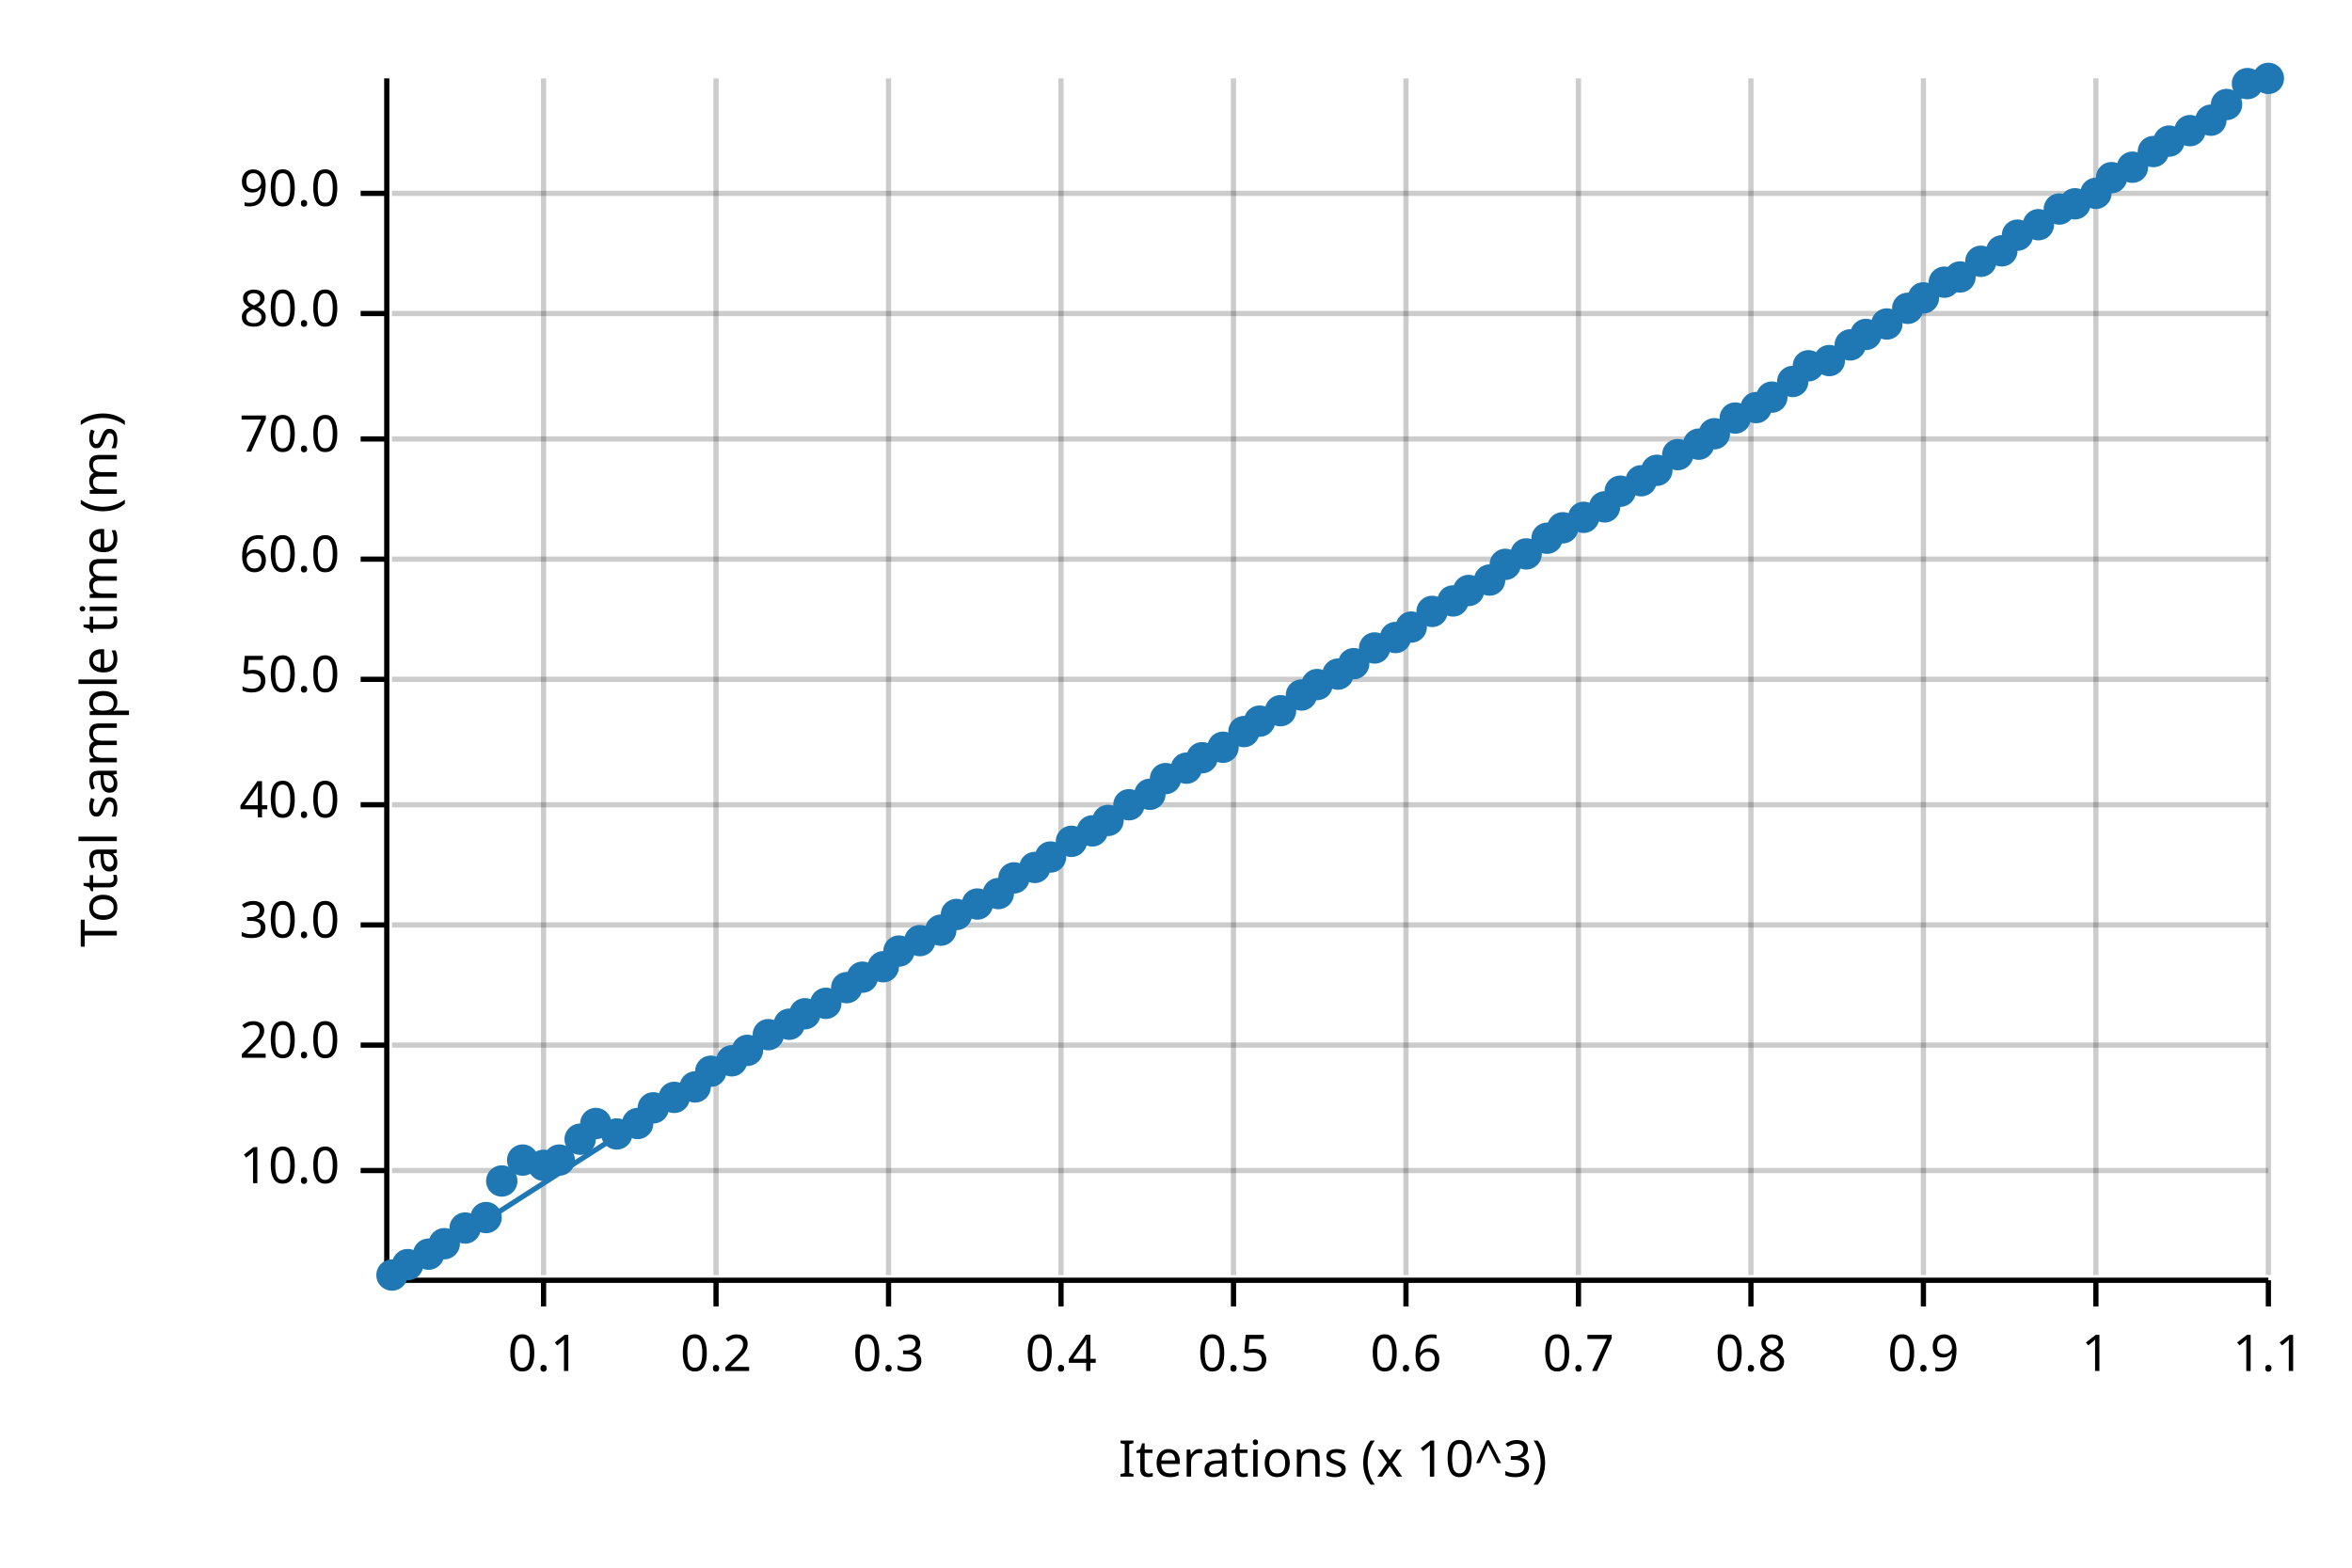
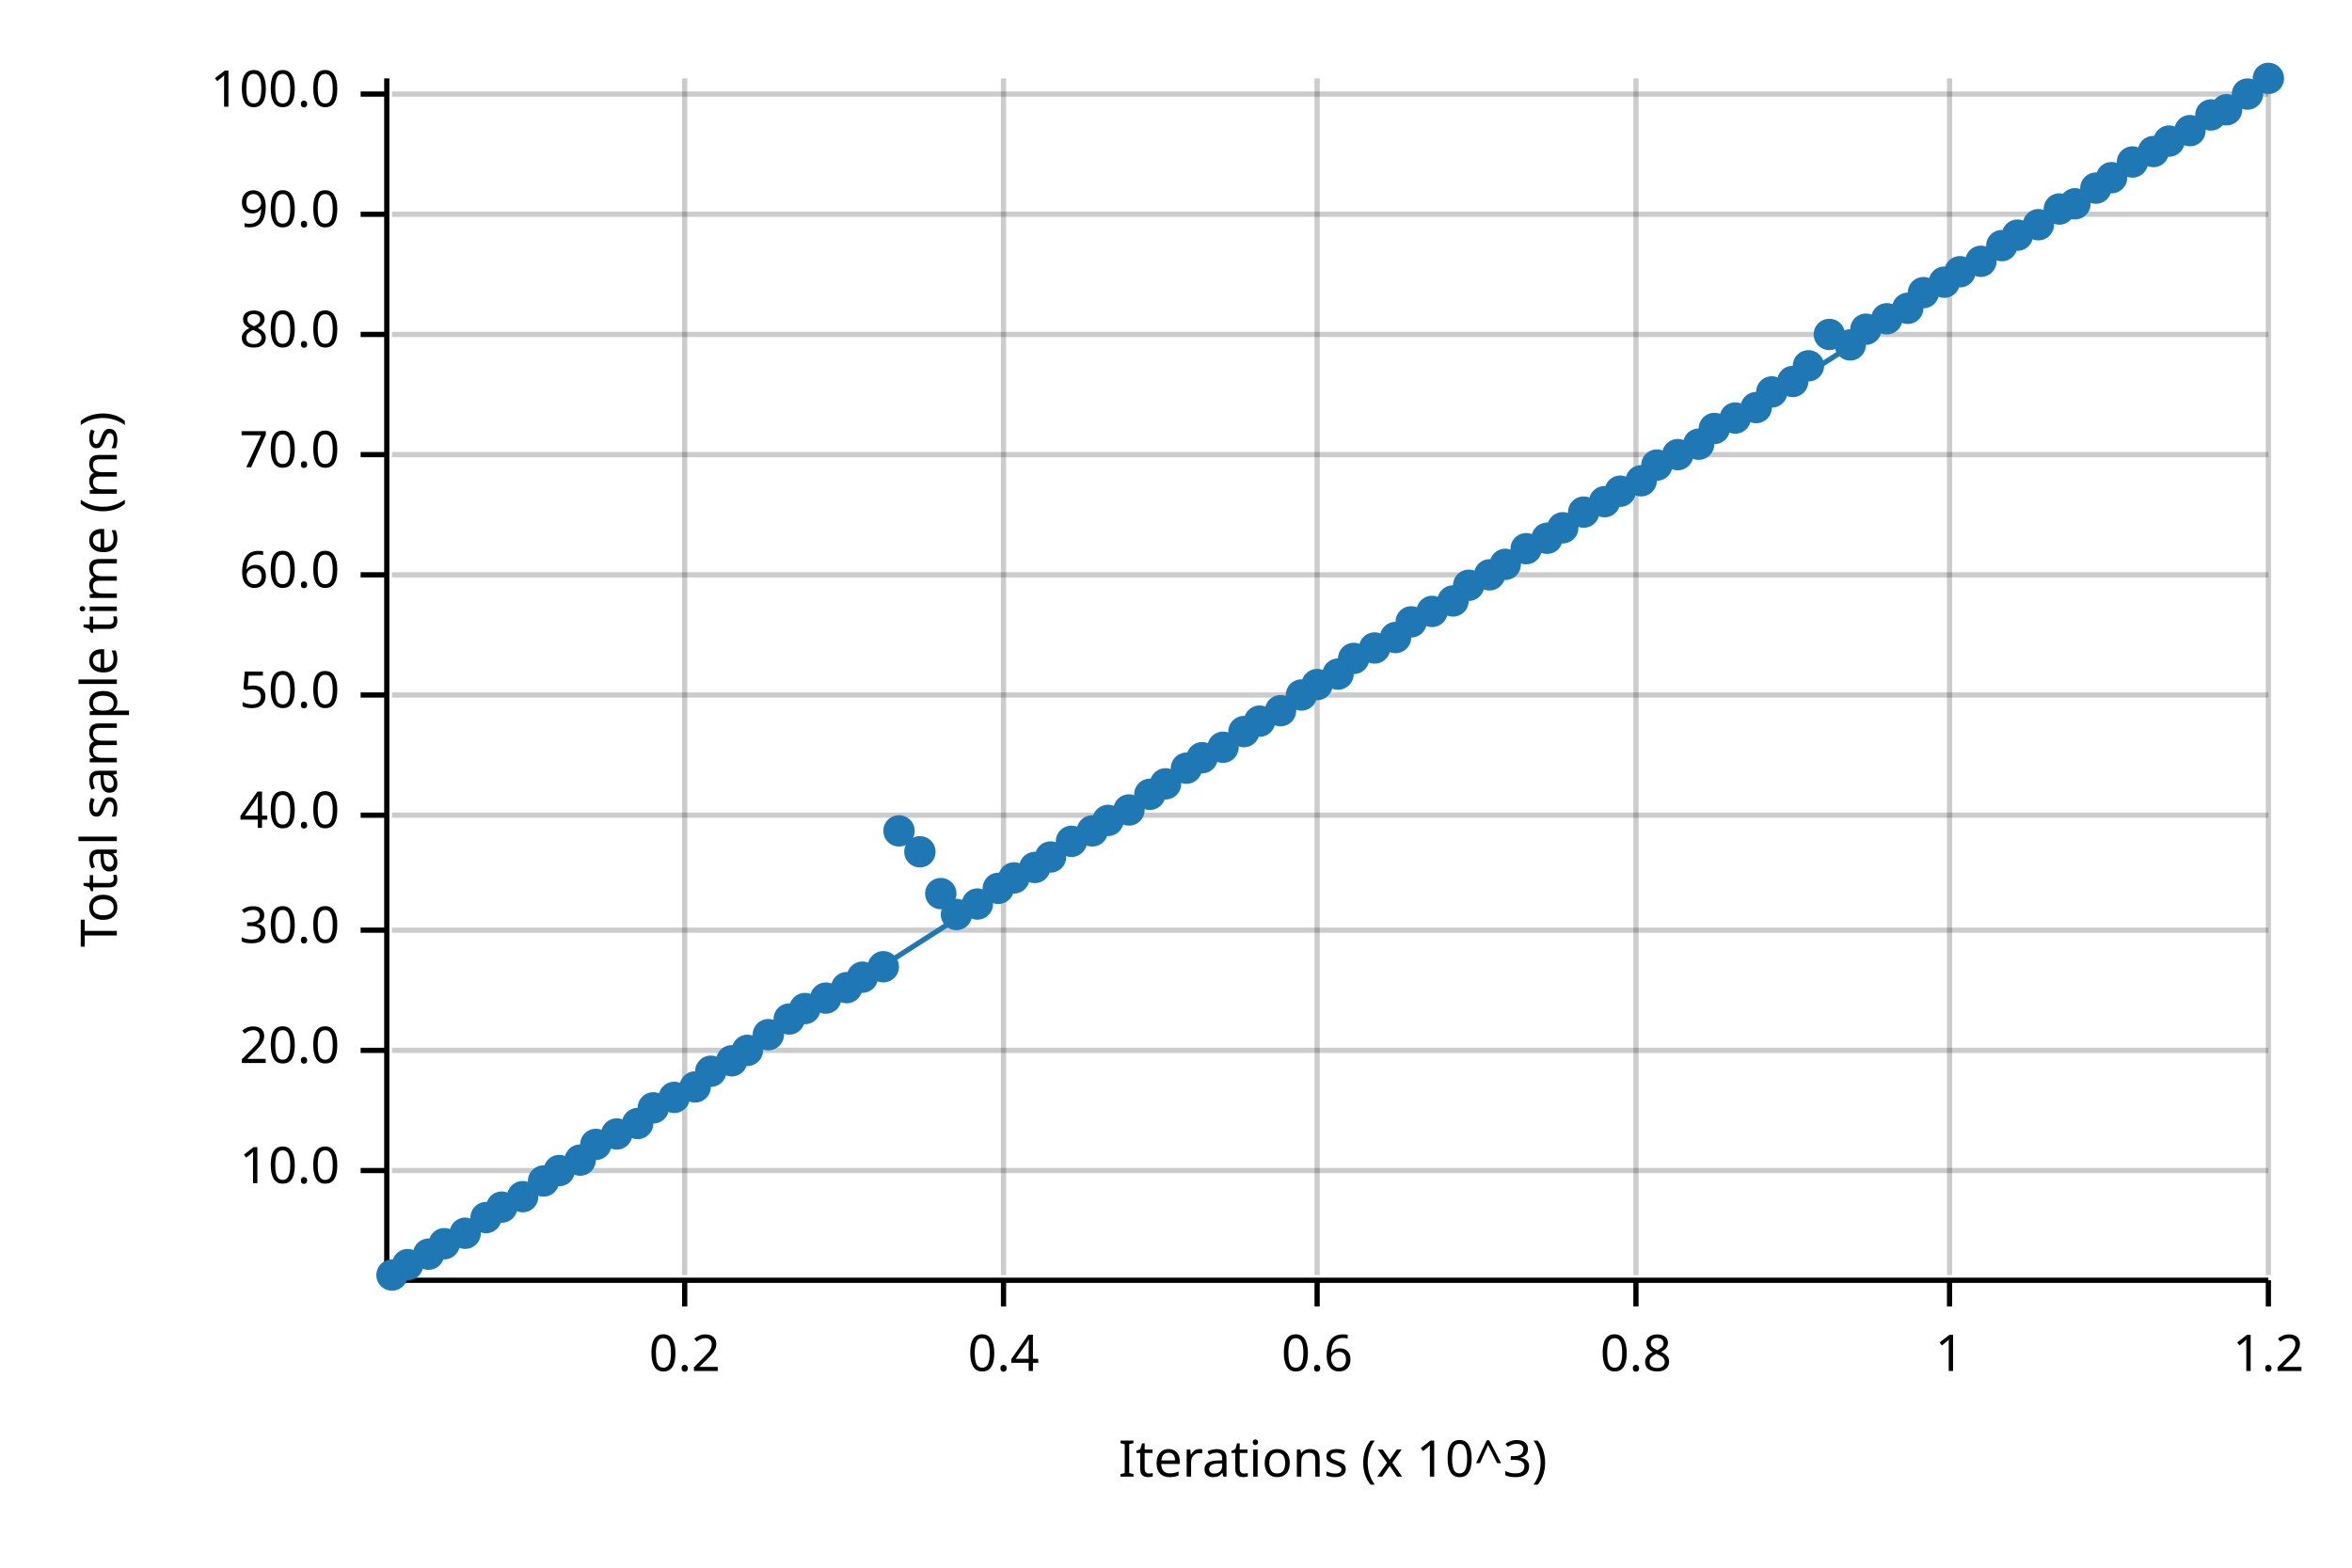
<svg xmlns="http://www.w3.org/2000/svg" width="450" height="300" viewBox="0 0 450 300">
  <text x="15" y="130" dy="0.76em" text-anchor="middle" font-family="sans-serif" font-size="9.677" opacity="1" fill="#000000" transform="rotate(270, 15, 130)">
Total sample time (ms)
</text>
  <text x="255" y="285" dy="-0.5ex" text-anchor="middle" font-family="sans-serif" font-size="9.677" opacity="1" fill="#000000">
Iterations (x 10^3)
</text>
-   <line opacity="0.2" stroke="#000000" stroke-width="1" x1="104" y1="244" x2="104" y2="15" />
-   <line opacity="0.2" stroke="#000000" stroke-width="1" x1="137" y1="244" x2="137" y2="15" />
-   <line opacity="0.2" stroke="#000000" stroke-width="1" x1="170" y1="244" x2="170" y2="15" />
-   <line opacity="0.2" stroke="#000000" stroke-width="1" x1="203" y1="244" x2="203" y2="15" />
-   <line opacity="0.2" stroke="#000000" stroke-width="1" x1="236" y1="244" x2="236" y2="15" />
-   <line opacity="0.2" stroke="#000000" stroke-width="1" x1="269" y1="244" x2="269" y2="15" />
-   <line opacity="0.2" stroke="#000000" stroke-width="1" x1="302" y1="244" x2="302" y2="15" />
-   <line opacity="0.2" stroke="#000000" stroke-width="1" x1="335" y1="244" x2="335" y2="15" />
-   <line opacity="0.2" stroke="#000000" stroke-width="1" x1="368" y1="244" x2="368" y2="15" />
-   <line opacity="0.2" stroke="#000000" stroke-width="1" x1="401" y1="244" x2="401" y2="15" />
+   <line opacity="0.2" stroke="#000000" stroke-width="1" x1="131" y1="244" x2="131" y2="15" />
+   <line opacity="0.2" stroke="#000000" stroke-width="1" x1="192" y1="244" x2="192" y2="15" />
+   <line opacity="0.2" stroke="#000000" stroke-width="1" x1="252" y1="244" x2="252" y2="15" />
+   <line opacity="0.2" stroke="#000000" stroke-width="1" x1="313" y1="244" x2="313" y2="15" />
+   <line opacity="0.2" stroke="#000000" stroke-width="1" x1="373" y1="244" x2="373" y2="15" />
  <line opacity="0.2" stroke="#000000" stroke-width="1" x1="434" y1="244" x2="434" y2="15" />
  <line opacity="0.2" stroke="#000000" stroke-width="1" x1="75" y1="224" x2="434" y2="224" />
-   <line opacity="0.2" stroke="#000000" stroke-width="1" x1="75" y1="200" x2="434" y2="200" />
-   <line opacity="0.2" stroke="#000000" stroke-width="1" x1="75" y1="177" x2="434" y2="177" />
-   <line opacity="0.2" stroke="#000000" stroke-width="1" x1="75" y1="154" x2="434" y2="154" />
-   <line opacity="0.2" stroke="#000000" stroke-width="1" x1="75" y1="130" x2="434" y2="130" />
-   <line opacity="0.2" stroke="#000000" stroke-width="1" x1="75" y1="107" x2="434" y2="107" />
-   <line opacity="0.2" stroke="#000000" stroke-width="1" x1="75" y1="84" x2="434" y2="84" />
-   <line opacity="0.2" stroke="#000000" stroke-width="1" x1="75" y1="60" x2="434" y2="60" />
-   <line opacity="0.2" stroke="#000000" stroke-width="1" x1="75" y1="37" x2="434" y2="37" />
+   <line opacity="0.2" stroke="#000000" stroke-width="1" x1="75" y1="201" x2="434" y2="201" />
+   <line opacity="0.2" stroke="#000000" stroke-width="1" x1="75" y1="178" x2="434" y2="178" />
+   <line opacity="0.2" stroke="#000000" stroke-width="1" x1="75" y1="156" x2="434" y2="156" />
+   <line opacity="0.2" stroke="#000000" stroke-width="1" x1="75" y1="133" x2="434" y2="133" />
+   <line opacity="0.2" stroke="#000000" stroke-width="1" x1="75" y1="110" x2="434" y2="110" />
+   <line opacity="0.2" stroke="#000000" stroke-width="1" x1="75" y1="87" x2="434" y2="87" />
+   <line opacity="0.2" stroke="#000000" stroke-width="1" x1="75" y1="64" x2="434" y2="64" />
+   <line opacity="0.2" stroke="#000000" stroke-width="1" x1="75" y1="41" x2="434" y2="41" />
+   <line opacity="0.2" stroke="#000000" stroke-width="1" x1="75" y1="18" x2="434" y2="18" />
  <polyline fill="none" opacity="1" stroke="#000000" stroke-width="1" points="74,15 74,244 " />
  <text x="65" y="224" dy="0.5ex" text-anchor="end" font-family="sans-serif" font-size="9.677" opacity="1" fill="#000000">
10.0
</text>
  <polyline fill="none" opacity="1" stroke="#000000" stroke-width="1" points="69,224 74,224 " />
-   <text x="65" y="200" dy="0.5ex" text-anchor="end" font-family="sans-serif" font-size="9.677" opacity="1" fill="#000000">
+   <text x="65" y="201" dy="0.5ex" text-anchor="end" font-family="sans-serif" font-size="9.677" opacity="1" fill="#000000">
20.0
</text>
-   <polyline fill="none" opacity="1" stroke="#000000" stroke-width="1" points="69,200 74,200 " />
-   <text x="65" y="177" dy="0.5ex" text-anchor="end" font-family="sans-serif" font-size="9.677" opacity="1" fill="#000000">
+   <polyline fill="none" opacity="1" stroke="#000000" stroke-width="1" points="69,201 74,201 " />
+   <text x="65" y="178" dy="0.5ex" text-anchor="end" font-family="sans-serif" font-size="9.677" opacity="1" fill="#000000">
30.0
</text>
-   <polyline fill="none" opacity="1" stroke="#000000" stroke-width="1" points="69,177 74,177 " />
-   <text x="65" y="154" dy="0.5ex" text-anchor="end" font-family="sans-serif" font-size="9.677" opacity="1" fill="#000000">
+   <polyline fill="none" opacity="1" stroke="#000000" stroke-width="1" points="69,178 74,178 " />
+   <text x="65" y="156" dy="0.5ex" text-anchor="end" font-family="sans-serif" font-size="9.677" opacity="1" fill="#000000">
40.0
</text>
-   <polyline fill="none" opacity="1" stroke="#000000" stroke-width="1" points="69,154 74,154 " />
-   <text x="65" y="130" dy="0.5ex" text-anchor="end" font-family="sans-serif" font-size="9.677" opacity="1" fill="#000000">
+   <polyline fill="none" opacity="1" stroke="#000000" stroke-width="1" points="69,156 74,156 " />
+   <text x="65" y="133" dy="0.5ex" text-anchor="end" font-family="sans-serif" font-size="9.677" opacity="1" fill="#000000">
50.0
</text>
-   <polyline fill="none" opacity="1" stroke="#000000" stroke-width="1" points="69,130 74,130 " />
-   <text x="65" y="107" dy="0.5ex" text-anchor="end" font-family="sans-serif" font-size="9.677" opacity="1" fill="#000000">
+   <polyline fill="none" opacity="1" stroke="#000000" stroke-width="1" points="69,133 74,133 " />
+   <text x="65" y="110" dy="0.5ex" text-anchor="end" font-family="sans-serif" font-size="9.677" opacity="1" fill="#000000">
60.0
</text>
-   <polyline fill="none" opacity="1" stroke="#000000" stroke-width="1" points="69,107 74,107 " />
-   <text x="65" y="84" dy="0.5ex" text-anchor="end" font-family="sans-serif" font-size="9.677" opacity="1" fill="#000000">
+   <polyline fill="none" opacity="1" stroke="#000000" stroke-width="1" points="69,110 74,110 " />
+   <text x="65" y="87" dy="0.5ex" text-anchor="end" font-family="sans-serif" font-size="9.677" opacity="1" fill="#000000">
70.0
</text>
-   <polyline fill="none" opacity="1" stroke="#000000" stroke-width="1" points="69,84 74,84 " />
-   <text x="65" y="60" dy="0.5ex" text-anchor="end" font-family="sans-serif" font-size="9.677" opacity="1" fill="#000000">
+   <polyline fill="none" opacity="1" stroke="#000000" stroke-width="1" points="69,87 74,87 " />
+   <text x="65" y="64" dy="0.5ex" text-anchor="end" font-family="sans-serif" font-size="9.677" opacity="1" fill="#000000">
80.0
</text>
-   <polyline fill="none" opacity="1" stroke="#000000" stroke-width="1" points="69,60 74,60 " />
-   <text x="65" y="37" dy="0.5ex" text-anchor="end" font-family="sans-serif" font-size="9.677" opacity="1" fill="#000000">
+   <polyline fill="none" opacity="1" stroke="#000000" stroke-width="1" points="69,64 74,64 " />
+   <text x="65" y="41" dy="0.5ex" text-anchor="end" font-family="sans-serif" font-size="9.677" opacity="1" fill="#000000">
90.0
</text>
-   <polyline fill="none" opacity="1" stroke="#000000" stroke-width="1" points="69,37 74,37 " />
+   <polyline fill="none" opacity="1" stroke="#000000" stroke-width="1" points="69,41 74,41 " />
+   <text x="65" y="18" dy="0.5ex" text-anchor="end" font-family="sans-serif" font-size="9.677" opacity="1" fill="#000000">
+ 100.0
+ </text>
+   <polyline fill="none" opacity="1" stroke="#000000" stroke-width="1" points="69,18 74,18 " />
  <polyline fill="none" opacity="1" stroke="#000000" stroke-width="1" points="75,245 434,245 " />
-   <text x="104" y="255" dy="0.76em" text-anchor="middle" font-family="sans-serif" font-size="9.677" opacity="1" fill="#000000">
- 0.1
- </text>
-   <polyline fill="none" opacity="1" stroke="#000000" stroke-width="1" points="104,245 104,250 " />
-   <text x="137" y="255" dy="0.76em" text-anchor="middle" font-family="sans-serif" font-size="9.677" opacity="1" fill="#000000">
+   <text x="131" y="255" dy="0.76em" text-anchor="middle" font-family="sans-serif" font-size="9.677" opacity="1" fill="#000000">
0.2
</text>
-   <polyline fill="none" opacity="1" stroke="#000000" stroke-width="1" points="137,245 137,250 " />
-   <text x="170" y="255" dy="0.76em" text-anchor="middle" font-family="sans-serif" font-size="9.677" opacity="1" fill="#000000">
- 0.3
- </text>
-   <polyline fill="none" opacity="1" stroke="#000000" stroke-width="1" points="170,245 170,250 " />
-   <text x="203" y="255" dy="0.76em" text-anchor="middle" font-family="sans-serif" font-size="9.677" opacity="1" fill="#000000">
+   <polyline fill="none" opacity="1" stroke="#000000" stroke-width="1" points="131,245 131,250 " />
+   <text x="192" y="255" dy="0.76em" text-anchor="middle" font-family="sans-serif" font-size="9.677" opacity="1" fill="#000000">
0.4
</text>
-   <polyline fill="none" opacity="1" stroke="#000000" stroke-width="1" points="203,245 203,250 " />
-   <text x="236" y="255" dy="0.76em" text-anchor="middle" font-family="sans-serif" font-size="9.677" opacity="1" fill="#000000">
- 0.5
- </text>
-   <polyline fill="none" opacity="1" stroke="#000000" stroke-width="1" points="236,245 236,250 " />
-   <text x="269" y="255" dy="0.76em" text-anchor="middle" font-family="sans-serif" font-size="9.677" opacity="1" fill="#000000">
+   <polyline fill="none" opacity="1" stroke="#000000" stroke-width="1" points="192,245 192,250 " />
+   <text x="252" y="255" dy="0.76em" text-anchor="middle" font-family="sans-serif" font-size="9.677" opacity="1" fill="#000000">
0.6
</text>
-   <polyline fill="none" opacity="1" stroke="#000000" stroke-width="1" points="269,245 269,250 " />
-   <text x="302" y="255" dy="0.76em" text-anchor="middle" font-family="sans-serif" font-size="9.677" opacity="1" fill="#000000">
- 0.7
- </text>
-   <polyline fill="none" opacity="1" stroke="#000000" stroke-width="1" points="302,245 302,250 " />
-   <text x="335" y="255" dy="0.76em" text-anchor="middle" font-family="sans-serif" font-size="9.677" opacity="1" fill="#000000">
+   <polyline fill="none" opacity="1" stroke="#000000" stroke-width="1" points="252,245 252,250 " />
+   <text x="313" y="255" dy="0.76em" text-anchor="middle" font-family="sans-serif" font-size="9.677" opacity="1" fill="#000000">
0.8
</text>
-   <polyline fill="none" opacity="1" stroke="#000000" stroke-width="1" points="335,245 335,250 " />
-   <text x="368" y="255" dy="0.76em" text-anchor="middle" font-family="sans-serif" font-size="9.677" opacity="1" fill="#000000">
- 0.9
- </text>
-   <polyline fill="none" opacity="1" stroke="#000000" stroke-width="1" points="368,245 368,250 " />
-   <text x="401" y="255" dy="0.76em" text-anchor="middle" font-family="sans-serif" font-size="9.677" opacity="1" fill="#000000">
+   <polyline fill="none" opacity="1" stroke="#000000" stroke-width="1" points="313,245 313,250 " />
+   <text x="373" y="255" dy="0.76em" text-anchor="middle" font-family="sans-serif" font-size="9.677" opacity="1" fill="#000000">
1
</text>
-   <polyline fill="none" opacity="1" stroke="#000000" stroke-width="1" points="401,245 401,250 " />
+   <polyline fill="none" opacity="1" stroke="#000000" stroke-width="1" points="373,245 373,250 " />
  <text x="434" y="255" dy="0.76em" text-anchor="middle" font-family="sans-serif" font-size="9.677" opacity="1" fill="#000000">
- 1.1
+ 1.2
</text>
  <polyline fill="none" opacity="1" stroke="#000000" stroke-width="1" points="434,245 434,250 " />
  <circle cx="75" cy="244" r="3" opacity="1" fill="#1F78B4" stroke="none" stroke-width="1" />
  <circle cx="78" cy="242" r="3" opacity="1" fill="#1F78B4" stroke="none" stroke-width="1" />
  <circle cx="82" cy="240" r="3" opacity="1" fill="#1F78B4" stroke="none" stroke-width="1" />
  <circle cx="85" cy="238" r="3" opacity="1" fill="#1F78B4" stroke="none" stroke-width="1" />
-   <circle cx="89" cy="235" r="3" opacity="1" fill="#1F78B4" stroke="none" stroke-width="1" />
+   <circle cx="89" cy="236" r="3" opacity="1" fill="#1F78B4" stroke="none" stroke-width="1" />
  <circle cx="93" cy="233" r="3" opacity="1" fill="#1F78B4" stroke="none" stroke-width="1" />
-   <circle cx="96" cy="226" r="3" opacity="1" fill="#1F78B4" stroke="none" stroke-width="1" />
-   <circle cx="100" cy="222" r="3" opacity="1" fill="#1F78B4" stroke="none" stroke-width="1" />
-   <circle cx="104" cy="223" r="3" opacity="1" fill="#1F78B4" stroke="none" stroke-width="1" />
-   <circle cx="107" cy="222" r="3" opacity="1" fill="#1F78B4" stroke="none" stroke-width="1" />
-   <circle cx="111" cy="218" r="3" opacity="1" fill="#1F78B4" stroke="none" stroke-width="1" />
-   <circle cx="114" cy="215" r="3" opacity="1" fill="#1F78B4" stroke="none" stroke-width="1" />
+   <circle cx="96" cy="231" r="3" opacity="1" fill="#1F78B4" stroke="none" stroke-width="1" />
+   <circle cx="100" cy="229" r="3" opacity="1" fill="#1F78B4" stroke="none" stroke-width="1" />
+   <circle cx="104" cy="226" r="3" opacity="1" fill="#1F78B4" stroke="none" stroke-width="1" />
+   <circle cx="107" cy="224" r="3" opacity="1" fill="#1F78B4" stroke="none" stroke-width="1" />
+   <circle cx="111" cy="222" r="3" opacity="1" fill="#1F78B4" stroke="none" stroke-width="1" />
+   <circle cx="114" cy="219" r="3" opacity="1" fill="#1F78B4" stroke="none" stroke-width="1" />
  <circle cx="118" cy="217" r="3" opacity="1" fill="#1F78B4" stroke="none" stroke-width="1" />
  <circle cx="122" cy="215" r="3" opacity="1" fill="#1F78B4" stroke="none" stroke-width="1" />
  <circle cx="125" cy="212" r="3" opacity="1" fill="#1F78B4" stroke="none" stroke-width="1" />
  <circle cx="129" cy="210" r="3" opacity="1" fill="#1F78B4" stroke="none" stroke-width="1" />
  <circle cx="133" cy="208" r="3" opacity="1" fill="#1F78B4" stroke="none" stroke-width="1" />
  <circle cx="136" cy="205" r="3" opacity="1" fill="#1F78B4" stroke="none" stroke-width="1" />
  <circle cx="140" cy="203" r="3" opacity="1" fill="#1F78B4" stroke="none" stroke-width="1" />
  <circle cx="143" cy="201" r="3" opacity="1" fill="#1F78B4" stroke="none" stroke-width="1" />
  <circle cx="147" cy="198" r="3" opacity="1" fill="#1F78B4" stroke="none" stroke-width="1" />
-   <circle cx="151" cy="196" r="3" opacity="1" fill="#1F78B4" stroke="none" stroke-width="1" />
-   <circle cx="154" cy="194" r="3" opacity="1" fill="#1F78B4" stroke="none" stroke-width="1" />
-   <circle cx="158" cy="192" r="3" opacity="1" fill="#1F78B4" stroke="none" stroke-width="1" />
+   <circle cx="151" cy="195" r="3" opacity="1" fill="#1F78B4" stroke="none" stroke-width="1" />
+   <circle cx="154" cy="193" r="3" opacity="1" fill="#1F78B4" stroke="none" stroke-width="1" />
+   <circle cx="158" cy="191" r="3" opacity="1" fill="#1F78B4" stroke="none" stroke-width="1" />
  <circle cx="162" cy="189" r="3" opacity="1" fill="#1F78B4" stroke="none" stroke-width="1" />
  <circle cx="165" cy="187" r="3" opacity="1" fill="#1F78B4" stroke="none" stroke-width="1" />
  <circle cx="169" cy="185" r="3" opacity="1" fill="#1F78B4" stroke="none" stroke-width="1" />
-   <circle cx="172" cy="182" r="3" opacity="1" fill="#1F78B4" stroke="none" stroke-width="1" />
-   <circle cx="176" cy="180" r="3" opacity="1" fill="#1F78B4" stroke="none" stroke-width="1" />
-   <circle cx="180" cy="178" r="3" opacity="1" fill="#1F78B4" stroke="none" stroke-width="1" />
+   <circle cx="172" cy="159" r="3" opacity="1" fill="#1F78B4" stroke="none" stroke-width="1" />
+   <circle cx="176" cy="163" r="3" opacity="1" fill="#1F78B4" stroke="none" stroke-width="1" />
+   <circle cx="180" cy="171" r="3" opacity="1" fill="#1F78B4" stroke="none" stroke-width="1" />
  <circle cx="183" cy="175" r="3" opacity="1" fill="#1F78B4" stroke="none" stroke-width="1" />
  <circle cx="187" cy="173" r="3" opacity="1" fill="#1F78B4" stroke="none" stroke-width="1" />
-   <circle cx="191" cy="171" r="3" opacity="1" fill="#1F78B4" stroke="none" stroke-width="1" />
+   <circle cx="191" cy="170" r="3" opacity="1" fill="#1F78B4" stroke="none" stroke-width="1" />
  <circle cx="194" cy="168" r="3" opacity="1" fill="#1F78B4" stroke="none" stroke-width="1" />
  <circle cx="198" cy="166" r="3" opacity="1" fill="#1F78B4" stroke="none" stroke-width="1" />
  <circle cx="201" cy="164" r="3" opacity="1" fill="#1F78B4" stroke="none" stroke-width="1" />
  <circle cx="205" cy="161" r="3" opacity="1" fill="#1F78B4" stroke="none" stroke-width="1" />
  <circle cx="209" cy="159" r="3" opacity="1" fill="#1F78B4" stroke="none" stroke-width="1" />
  <circle cx="212" cy="157" r="3" opacity="1" fill="#1F78B4" stroke="none" stroke-width="1" />
-   <circle cx="216" cy="154" r="3" opacity="1" fill="#1F78B4" stroke="none" stroke-width="1" />
+   <circle cx="216" cy="155" r="3" opacity="1" fill="#1F78B4" stroke="none" stroke-width="1" />
  <circle cx="220" cy="152" r="3" opacity="1" fill="#1F78B4" stroke="none" stroke-width="1" />
-   <circle cx="223" cy="149" r="3" opacity="1" fill="#1F78B4" stroke="none" stroke-width="1" />
+   <circle cx="223" cy="150" r="3" opacity="1" fill="#1F78B4" stroke="none" stroke-width="1" />
  <circle cx="227" cy="147" r="3" opacity="1" fill="#1F78B4" stroke="none" stroke-width="1" />
  <circle cx="230" cy="145" r="3" opacity="1" fill="#1F78B4" stroke="none" stroke-width="1" />
  <circle cx="234" cy="143" r="3" opacity="1" fill="#1F78B4" stroke="none" stroke-width="1" />
  <circle cx="238" cy="140" r="3" opacity="1" fill="#1F78B4" stroke="none" stroke-width="1" />
  <circle cx="241" cy="138" r="3" opacity="1" fill="#1F78B4" stroke="none" stroke-width="1" />
  <circle cx="245" cy="136" r="3" opacity="1" fill="#1F78B4" stroke="none" stroke-width="1" />
  <circle cx="249" cy="133" r="3" opacity="1" fill="#1F78B4" stroke="none" stroke-width="1" />
  <circle cx="252" cy="131" r="3" opacity="1" fill="#1F78B4" stroke="none" stroke-width="1" />
  <circle cx="256" cy="129" r="3" opacity="1" fill="#1F78B4" stroke="none" stroke-width="1" />
-   <circle cx="259" cy="127" r="3" opacity="1" fill="#1F78B4" stroke="none" stroke-width="1" />
+   <circle cx="259" cy="126" r="3" opacity="1" fill="#1F78B4" stroke="none" stroke-width="1" />
  <circle cx="263" cy="124" r="3" opacity="1" fill="#1F78B4" stroke="none" stroke-width="1" />
  <circle cx="267" cy="122" r="3" opacity="1" fill="#1F78B4" stroke="none" stroke-width="1" />
-   <circle cx="270" cy="120" r="3" opacity="1" fill="#1F78B4" stroke="none" stroke-width="1" />
+   <circle cx="270" cy="119" r="3" opacity="1" fill="#1F78B4" stroke="none" stroke-width="1" />
  <circle cx="274" cy="117" r="3" opacity="1" fill="#1F78B4" stroke="none" stroke-width="1" />
  <circle cx="278" cy="115" r="3" opacity="1" fill="#1F78B4" stroke="none" stroke-width="1" />
-   <circle cx="281" cy="113" r="3" opacity="1" fill="#1F78B4" stroke="none" stroke-width="1" />
-   <circle cx="285" cy="111" r="3" opacity="1" fill="#1F78B4" stroke="none" stroke-width="1" />
+   <circle cx="281" cy="112" r="3" opacity="1" fill="#1F78B4" stroke="none" stroke-width="1" />
+   <circle cx="285" cy="110" r="3" opacity="1" fill="#1F78B4" stroke="none" stroke-width="1" />
  <circle cx="288" cy="108" r="3" opacity="1" fill="#1F78B4" stroke="none" stroke-width="1" />
-   <circle cx="292" cy="106" r="3" opacity="1" fill="#1F78B4" stroke="none" stroke-width="1" />
+   <circle cx="292" cy="105" r="3" opacity="1" fill="#1F78B4" stroke="none" stroke-width="1" />
  <circle cx="296" cy="103" r="3" opacity="1" fill="#1F78B4" stroke="none" stroke-width="1" />
  <circle cx="299" cy="101" r="3" opacity="1" fill="#1F78B4" stroke="none" stroke-width="1" />
-   <circle cx="303" cy="99" r="3" opacity="1" fill="#1F78B4" stroke="none" stroke-width="1" />
-   <circle cx="307" cy="97" r="3" opacity="1" fill="#1F78B4" stroke="none" stroke-width="1" />
+   <circle cx="303" cy="98" r="3" opacity="1" fill="#1F78B4" stroke="none" stroke-width="1" />
+   <circle cx="307" cy="96" r="3" opacity="1" fill="#1F78B4" stroke="none" stroke-width="1" />
  <circle cx="310" cy="94" r="3" opacity="1" fill="#1F78B4" stroke="none" stroke-width="1" />
  <circle cx="314" cy="92" r="3" opacity="1" fill="#1F78B4" stroke="none" stroke-width="1" />
-   <circle cx="317" cy="90" r="3" opacity="1" fill="#1F78B4" stroke="none" stroke-width="1" />
+   <circle cx="317" cy="89" r="3" opacity="1" fill="#1F78B4" stroke="none" stroke-width="1" />
  <circle cx="321" cy="87" r="3" opacity="1" fill="#1F78B4" stroke="none" stroke-width="1" />
  <circle cx="325" cy="85" r="3" opacity="1" fill="#1F78B4" stroke="none" stroke-width="1" />
-   <circle cx="328" cy="83" r="3" opacity="1" fill="#1F78B4" stroke="none" stroke-width="1" />
+   <circle cx="328" cy="82" r="3" opacity="1" fill="#1F78B4" stroke="none" stroke-width="1" />
  <circle cx="332" cy="80" r="3" opacity="1" fill="#1F78B4" stroke="none" stroke-width="1" />
  <circle cx="336" cy="78" r="3" opacity="1" fill="#1F78B4" stroke="none" stroke-width="1" />
-   <circle cx="339" cy="76" r="3" opacity="1" fill="#1F78B4" stroke="none" stroke-width="1" />
+   <circle cx="339" cy="75" r="3" opacity="1" fill="#1F78B4" stroke="none" stroke-width="1" />
  <circle cx="343" cy="73" r="3" opacity="1" fill="#1F78B4" stroke="none" stroke-width="1" />
  <circle cx="346" cy="70" r="3" opacity="1" fill="#1F78B4" stroke="none" stroke-width="1" />
-   <circle cx="350" cy="69" r="3" opacity="1" fill="#1F78B4" stroke="none" stroke-width="1" />
+   <circle cx="350" cy="64" r="3" opacity="1" fill="#1F78B4" stroke="none" stroke-width="1" />
  <circle cx="354" cy="66" r="3" opacity="1" fill="#1F78B4" stroke="none" stroke-width="1" />
-   <circle cx="357" cy="64" r="3" opacity="1" fill="#1F78B4" stroke="none" stroke-width="1" />
-   <circle cx="361" cy="62" r="3" opacity="1" fill="#1F78B4" stroke="none" stroke-width="1" />
+   <circle cx="357" cy="63" r="3" opacity="1" fill="#1F78B4" stroke="none" stroke-width="1" />
+   <circle cx="361" cy="61" r="3" opacity="1" fill="#1F78B4" stroke="none" stroke-width="1" />
  <circle cx="365" cy="59" r="3" opacity="1" fill="#1F78B4" stroke="none" stroke-width="1" />
-   <circle cx="368" cy="57" r="3" opacity="1" fill="#1F78B4" stroke="none" stroke-width="1" />
+   <circle cx="368" cy="56" r="3" opacity="1" fill="#1F78B4" stroke="none" stroke-width="1" />
  <circle cx="372" cy="54" r="3" opacity="1" fill="#1F78B4" stroke="none" stroke-width="1" />
-   <circle cx="375" cy="53" r="3" opacity="1" fill="#1F78B4" stroke="none" stroke-width="1" />
+   <circle cx="375" cy="52" r="3" opacity="1" fill="#1F78B4" stroke="none" stroke-width="1" />
  <circle cx="379" cy="50" r="3" opacity="1" fill="#1F78B4" stroke="none" stroke-width="1" />
-   <circle cx="383" cy="48" r="3" opacity="1" fill="#1F78B4" stroke="none" stroke-width="1" />
+   <circle cx="383" cy="47" r="3" opacity="1" fill="#1F78B4" stroke="none" stroke-width="1" />
  <circle cx="386" cy="45" r="3" opacity="1" fill="#1F78B4" stroke="none" stroke-width="1" />
  <circle cx="390" cy="43" r="3" opacity="1" fill="#1F78B4" stroke="none" stroke-width="1" />
  <circle cx="394" cy="40" r="3" opacity="1" fill="#1F78B4" stroke="none" stroke-width="1" />
  <circle cx="397" cy="39" r="3" opacity="1" fill="#1F78B4" stroke="none" stroke-width="1" />
-   <circle cx="401" cy="37" r="3" opacity="1" fill="#1F78B4" stroke="none" stroke-width="1" />
+   <circle cx="401" cy="36" r="3" opacity="1" fill="#1F78B4" stroke="none" stroke-width="1" />
  <circle cx="404" cy="34" r="3" opacity="1" fill="#1F78B4" stroke="none" stroke-width="1" />
-   <circle cx="408" cy="32" r="3" opacity="1" fill="#1F78B4" stroke="none" stroke-width="1" />
+   <circle cx="408" cy="31" r="3" opacity="1" fill="#1F78B4" stroke="none" stroke-width="1" />
  <circle cx="412" cy="29" r="3" opacity="1" fill="#1F78B4" stroke="none" stroke-width="1" />
  <circle cx="415" cy="27" r="3" opacity="1" fill="#1F78B4" stroke="none" stroke-width="1" />
  <circle cx="419" cy="25" r="3" opacity="1" fill="#1F78B4" stroke="none" stroke-width="1" />
-   <circle cx="423" cy="23" r="3" opacity="1" fill="#1F78B4" stroke="none" stroke-width="1" />
-   <circle cx="426" cy="20" r="3" opacity="1" fill="#1F78B4" stroke="none" stroke-width="1" />
-   <circle cx="430" cy="16" r="3" opacity="1" fill="#1F78B4" stroke="none" stroke-width="1" />
+   <circle cx="423" cy="22" r="3" opacity="1" fill="#1F78B4" stroke="none" stroke-width="1" />
+   <circle cx="426" cy="21" r="3" opacity="1" fill="#1F78B4" stroke="none" stroke-width="1" />
+   <circle cx="430" cy="18" r="3" opacity="1" fill="#1F78B4" stroke="none" stroke-width="1" />
  <circle cx="434" cy="15" r="3" opacity="1" fill="#1F78B4" stroke="none" stroke-width="1" />
  <polyline fill="none" opacity="1" stroke="#1F78B4" stroke-width="1" points="75,245 434,15 " />
  <polygon opacity="0.25" fill="#1F78B4" points="75,245 434,15 434,15 " />
</svg>
